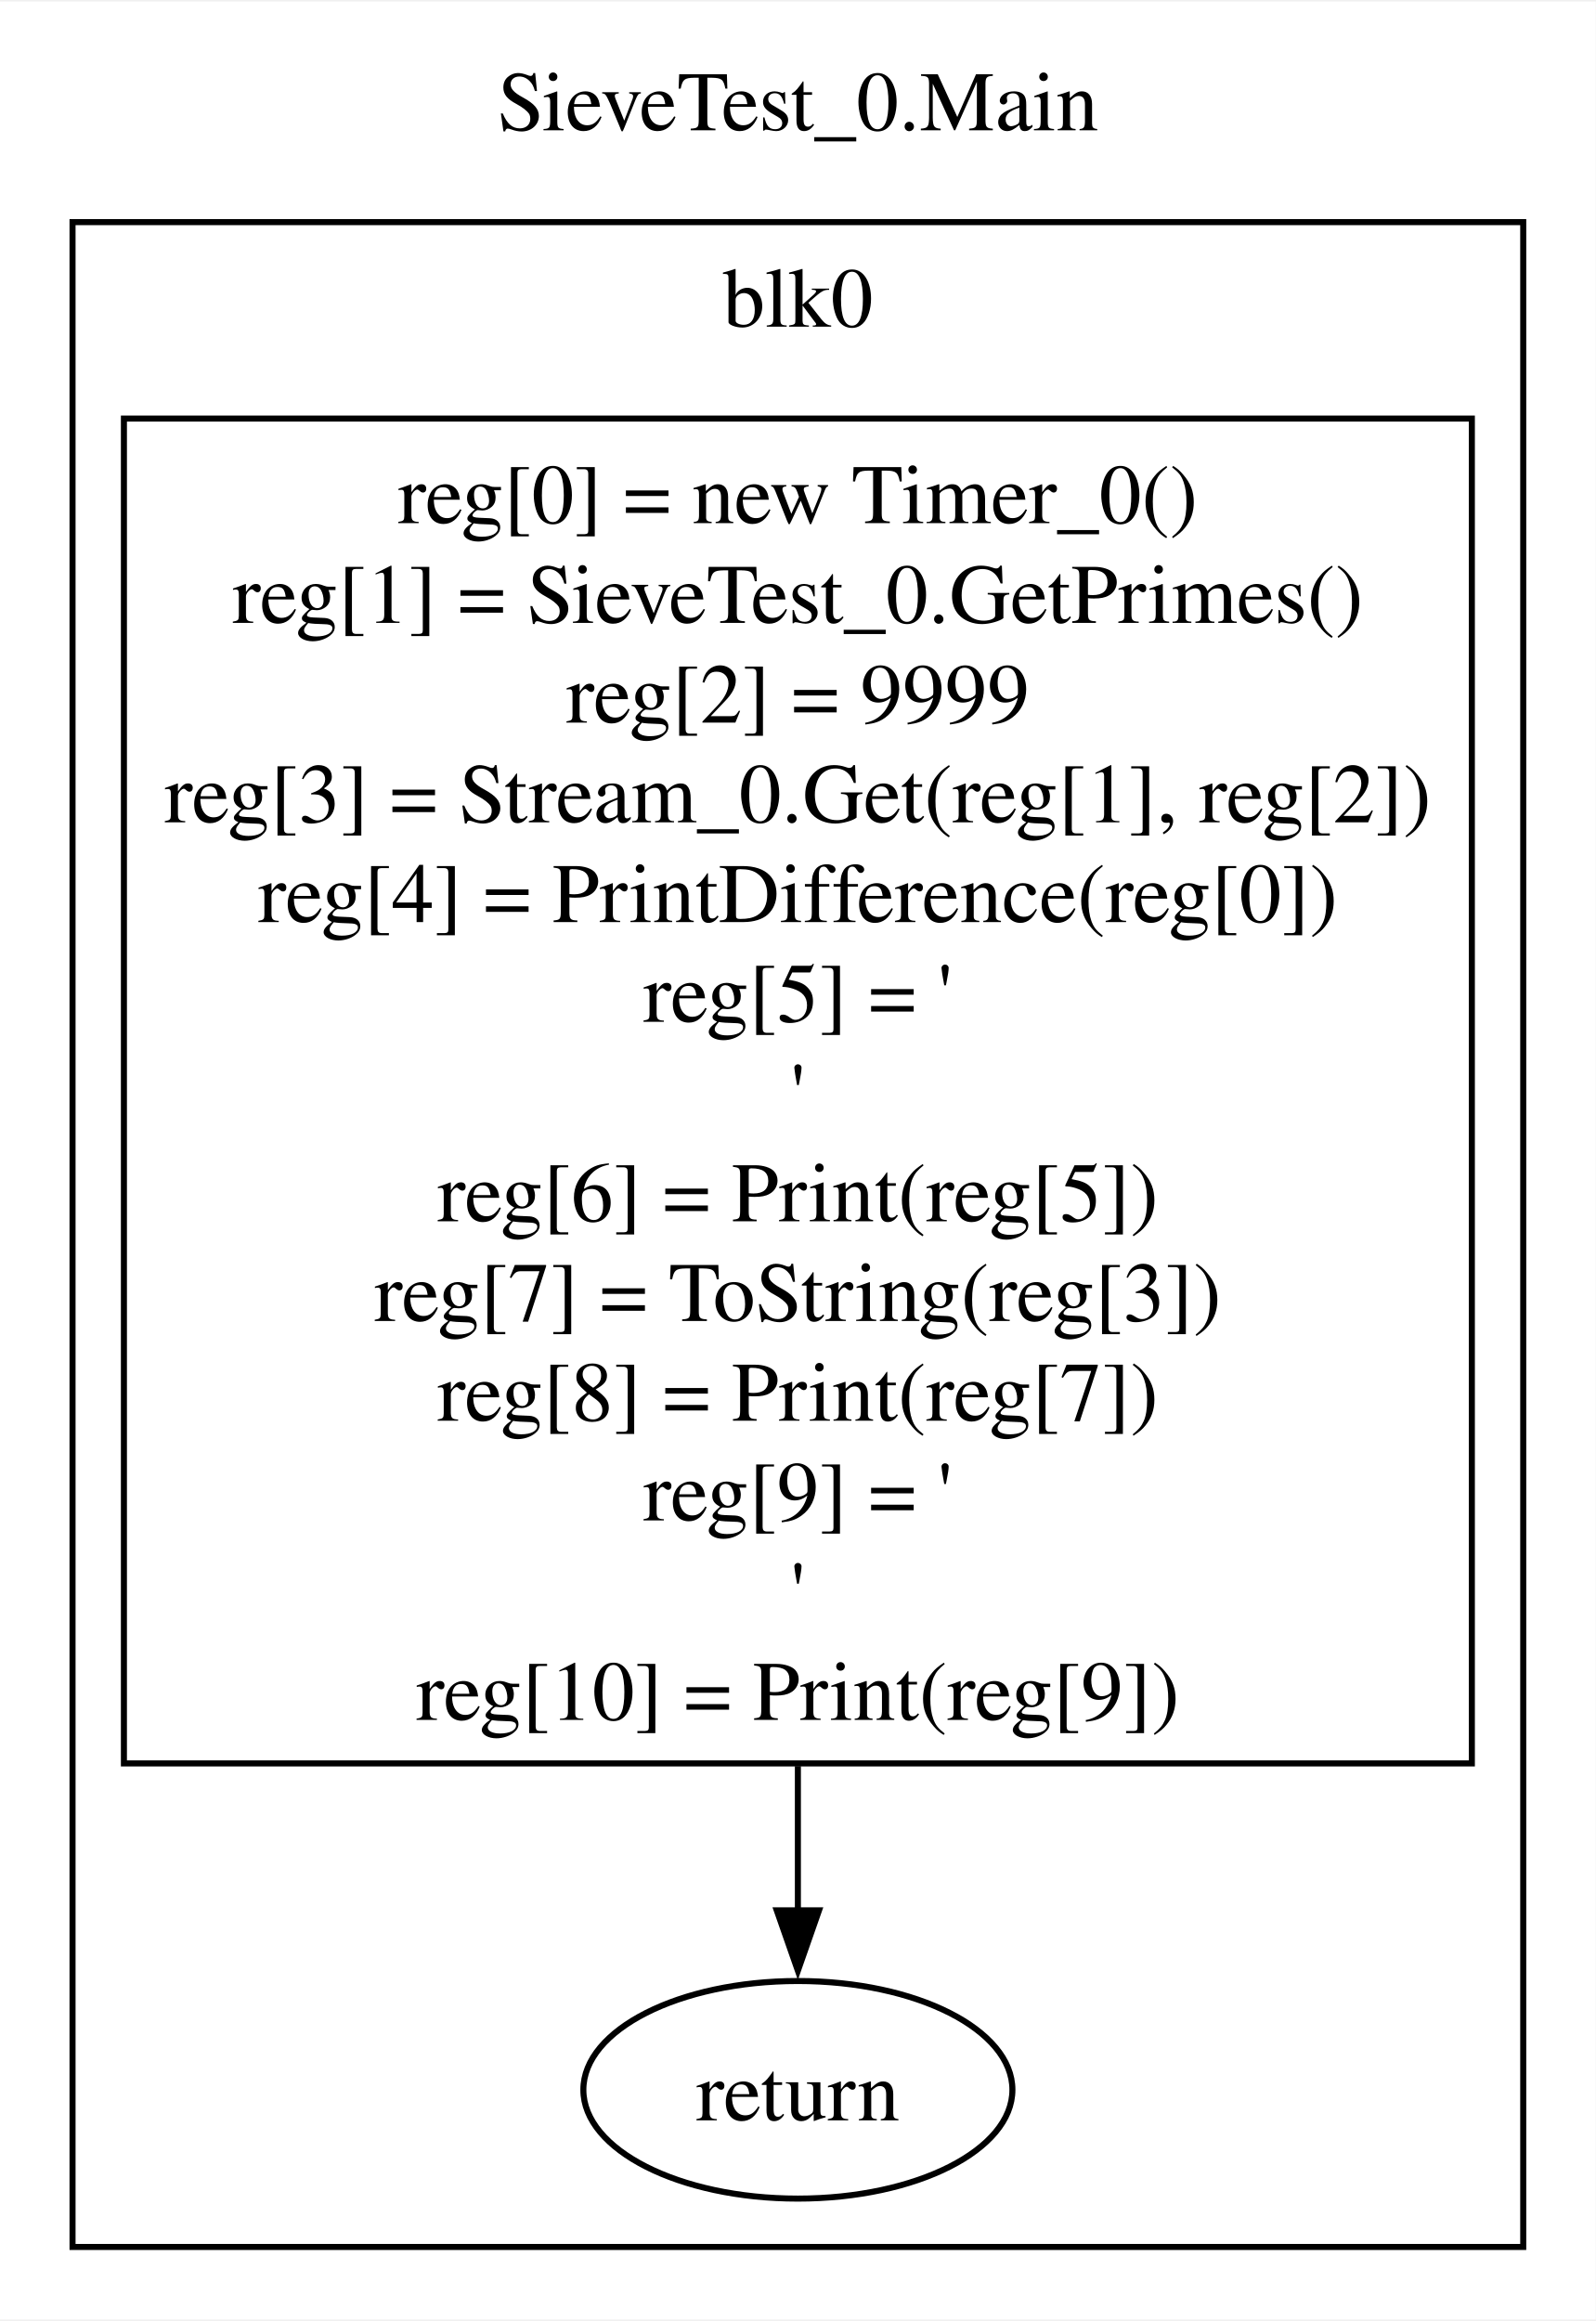
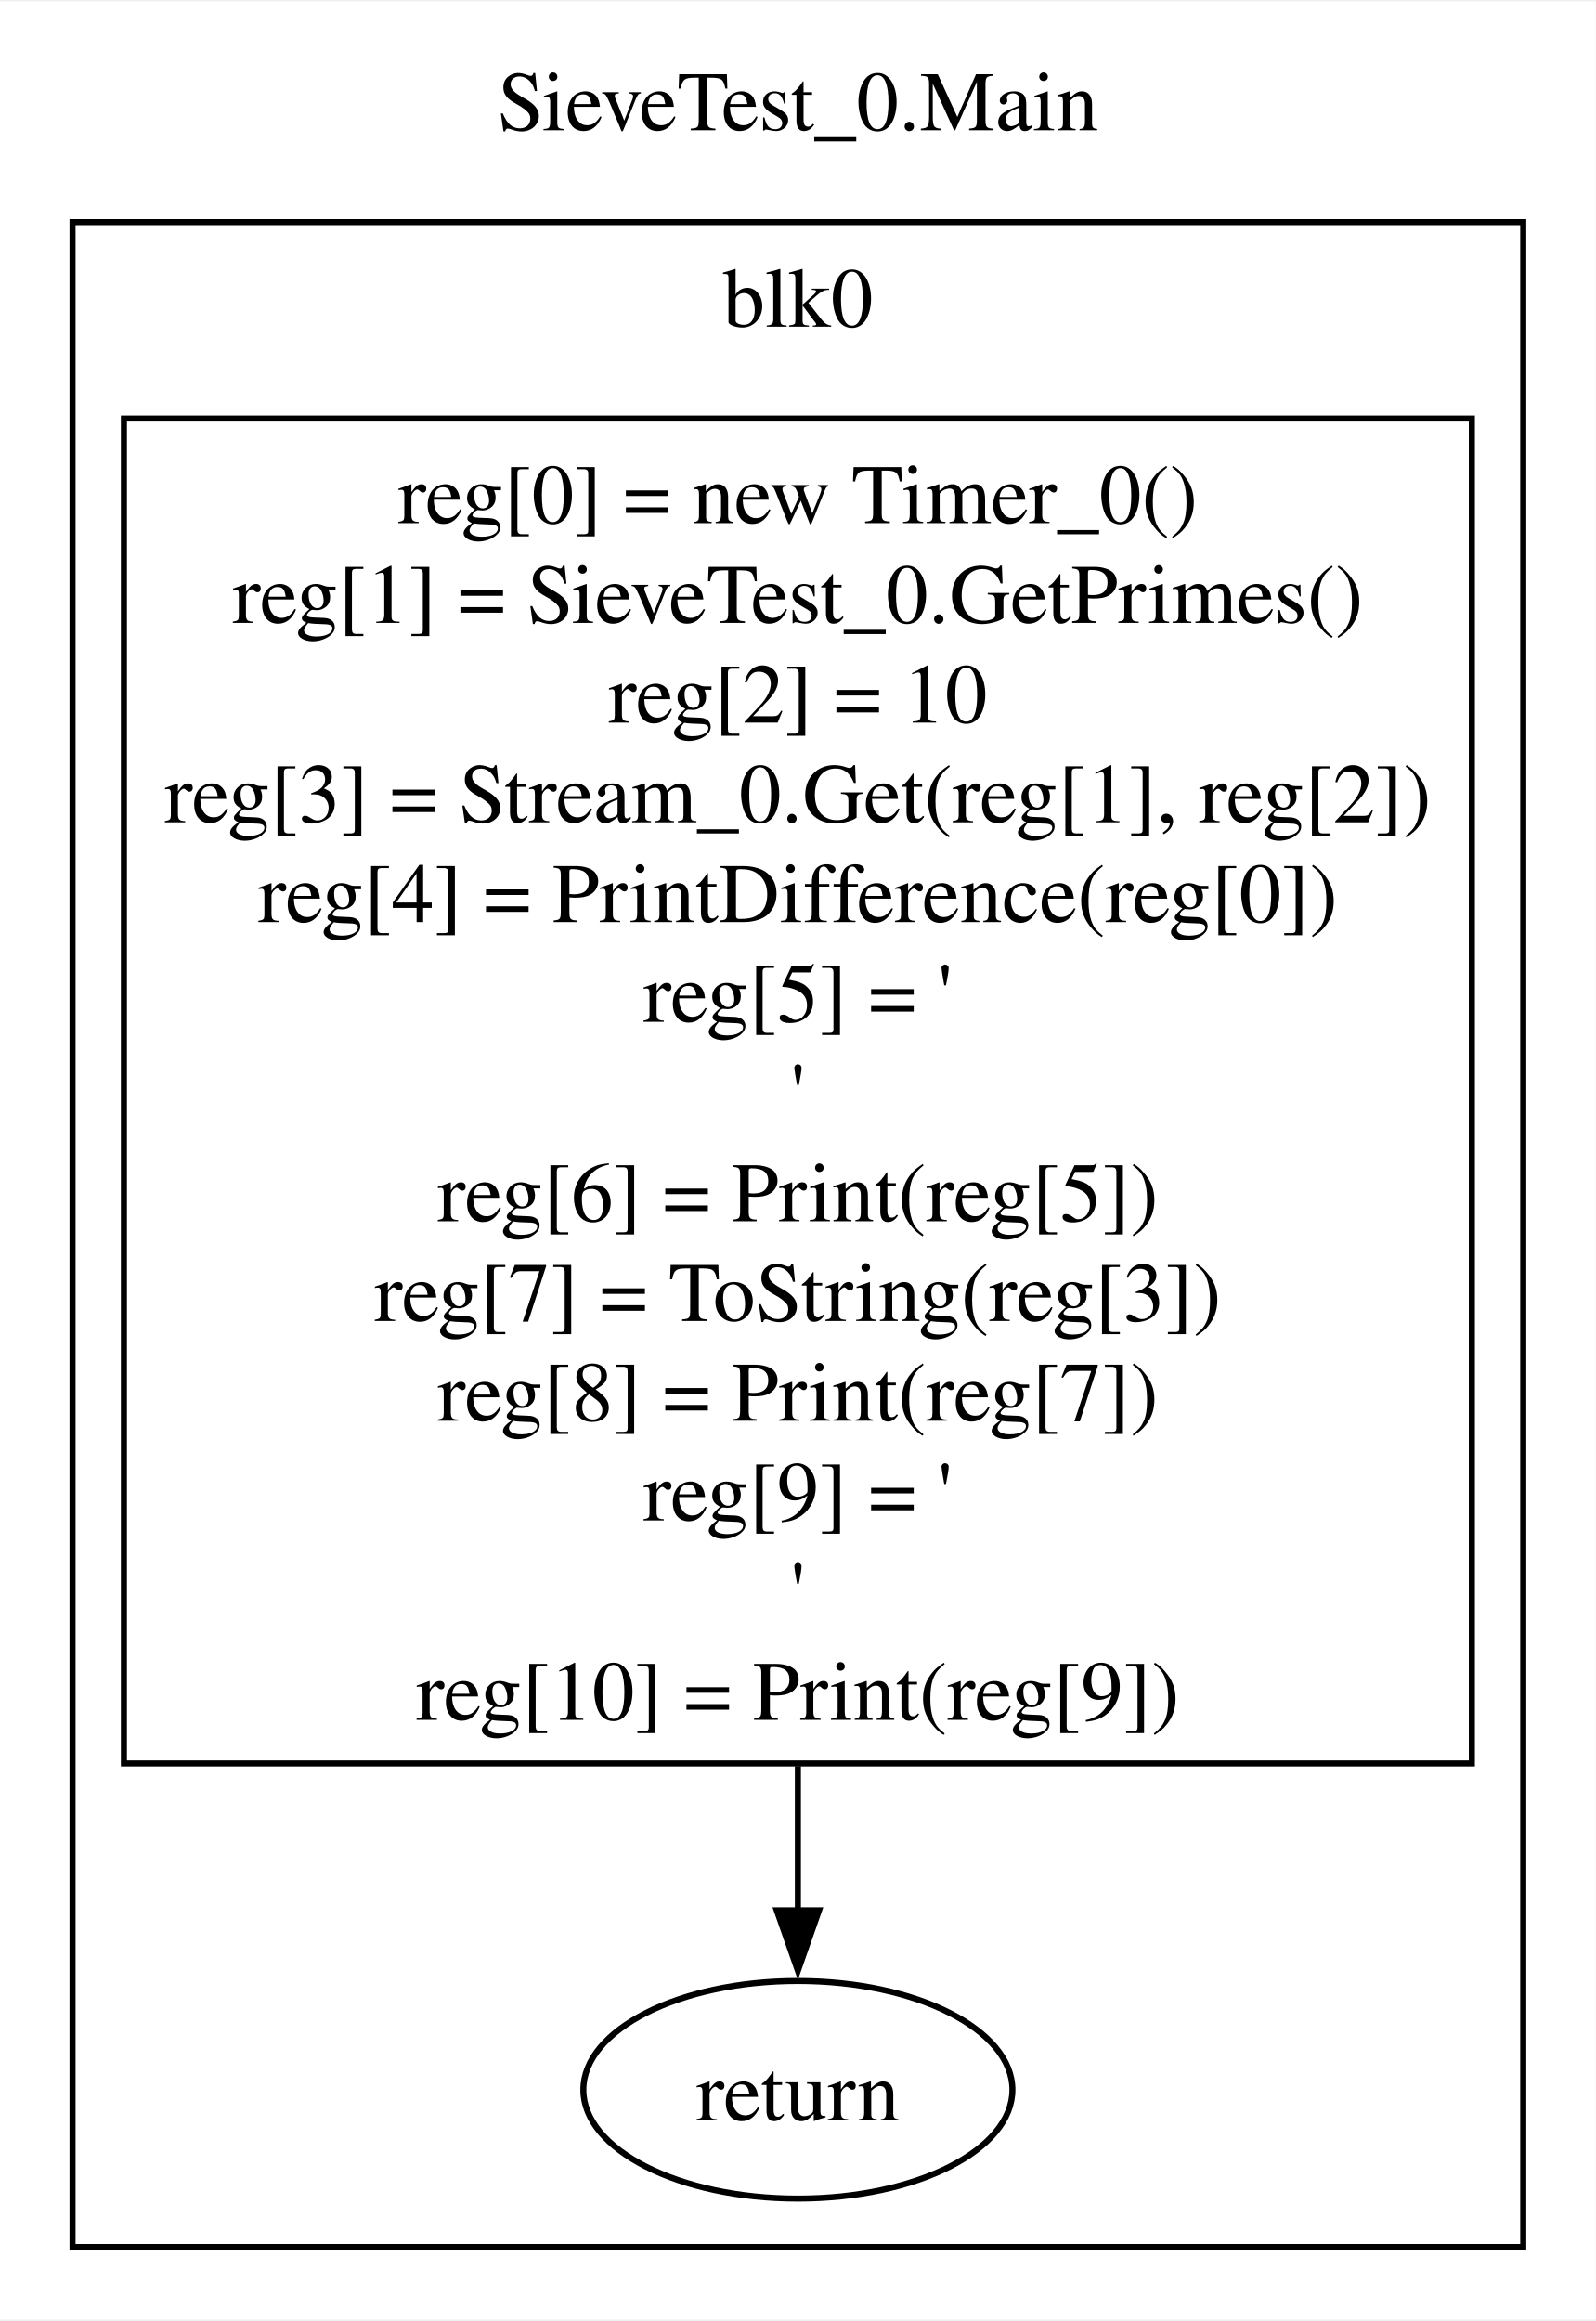
<svg xmlns="http://www.w3.org/2000/svg" width="264pt" height="384pt" viewBox="0.00 0.00 264.00 383.50">
  <g id="graph0" class="graph" transform="scale(1 1) rotate(0) translate(4 379.5)">
    <polygon fill="white" stroke="none" points="-4,4 -4,-379.5 260,-379.5 260,4 -4,4" />
    <text text-anchor="middle" x="128" y="-358.2" font-family="Times,serif" font-size="14.00">SieveTest_0.Main</text>
    <g id="clust1" class="cluster">
      <polygon fill="none" stroke="black" points="8,-8 8,-343 248,-343 248,-8 8,-8" />
      <text text-anchor="middle" x="128" y="-325.7" font-family="Times,serif" font-size="14.00">blk0</text>
    </g>
    <g id="node1" class="node">
      <polygon fill="none" stroke="black" points="239.5,-310.5 16.5,-310.5 16.5,-88 239.5,-88 239.5,-310.5" />
      <text text-anchor="middle" x="128" y="-293.2" font-family="Times,serif" font-size="14.00">reg[0] = new Timer_0()</text>
      <text text-anchor="middle" x="128" y="-276.7" font-family="Times,serif" font-size="14.00">reg[1] = SieveTest_0.GetPrimes()</text>
-       <text text-anchor="middle" x="128" y="-260.2" font-family="Times,serif" font-size="14.00">reg[2] = 9999</text>
+       <text text-anchor="middle" x="128" y="-260.2" font-family="Times,serif" font-size="14.00">reg[2] = 10</text>
      <text text-anchor="middle" x="128" y="-243.7" font-family="Times,serif" font-size="14.00">reg[3] = Stream_0.Get(reg[1], reg[2])</text>
      <text text-anchor="middle" x="128" y="-227.2" font-family="Times,serif" font-size="14.00">reg[4] = PrintDifference(reg[0])</text>
      <text text-anchor="middle" x="128" y="-210.7" font-family="Times,serif" font-size="14.00">reg[5] = '</text>
      <text text-anchor="middle" x="128" y="-194.2" font-family="Times,serif" font-size="14.00">'</text>
      <text text-anchor="middle" x="128" y="-177.7" font-family="Times,serif" font-size="14.00">reg[6] = Print(reg[5])</text>
      <text text-anchor="middle" x="128" y="-161.2" font-family="Times,serif" font-size="14.00">reg[7] = ToString(reg[3])</text>
      <text text-anchor="middle" x="128" y="-144.7" font-family="Times,serif" font-size="14.00">reg[8] = Print(reg[7])</text>
      <text text-anchor="middle" x="128" y="-128.2" font-family="Times,serif" font-size="14.00">reg[9] = '</text>
      <text text-anchor="middle" x="128" y="-111.7" font-family="Times,serif" font-size="14.00">'</text>
      <text text-anchor="middle" x="128" y="-95.2" font-family="Times,serif" font-size="14.00">reg[10] = Print(reg[9])</text>
    </g>
    <g id="node2" class="node">
      <ellipse fill="none" stroke="black" cx="128" cy="-34" rx="35.49" ry="18" />
      <text text-anchor="middle" x="128" y="-28.95" font-family="Times,serif" font-size="14.00">return </text>
    </g>
    <g id="edge1" class="edge">
      <path fill="none" stroke="black" d="M128,-87.55C128,-78.92 128,-70.78 128,-63.61" />
      <polygon fill="black" stroke="black" points="131.5,-63.69 128,-53.69 124.5,-63.69 131.5,-63.69" />
    </g>
  </g>
</svg>
